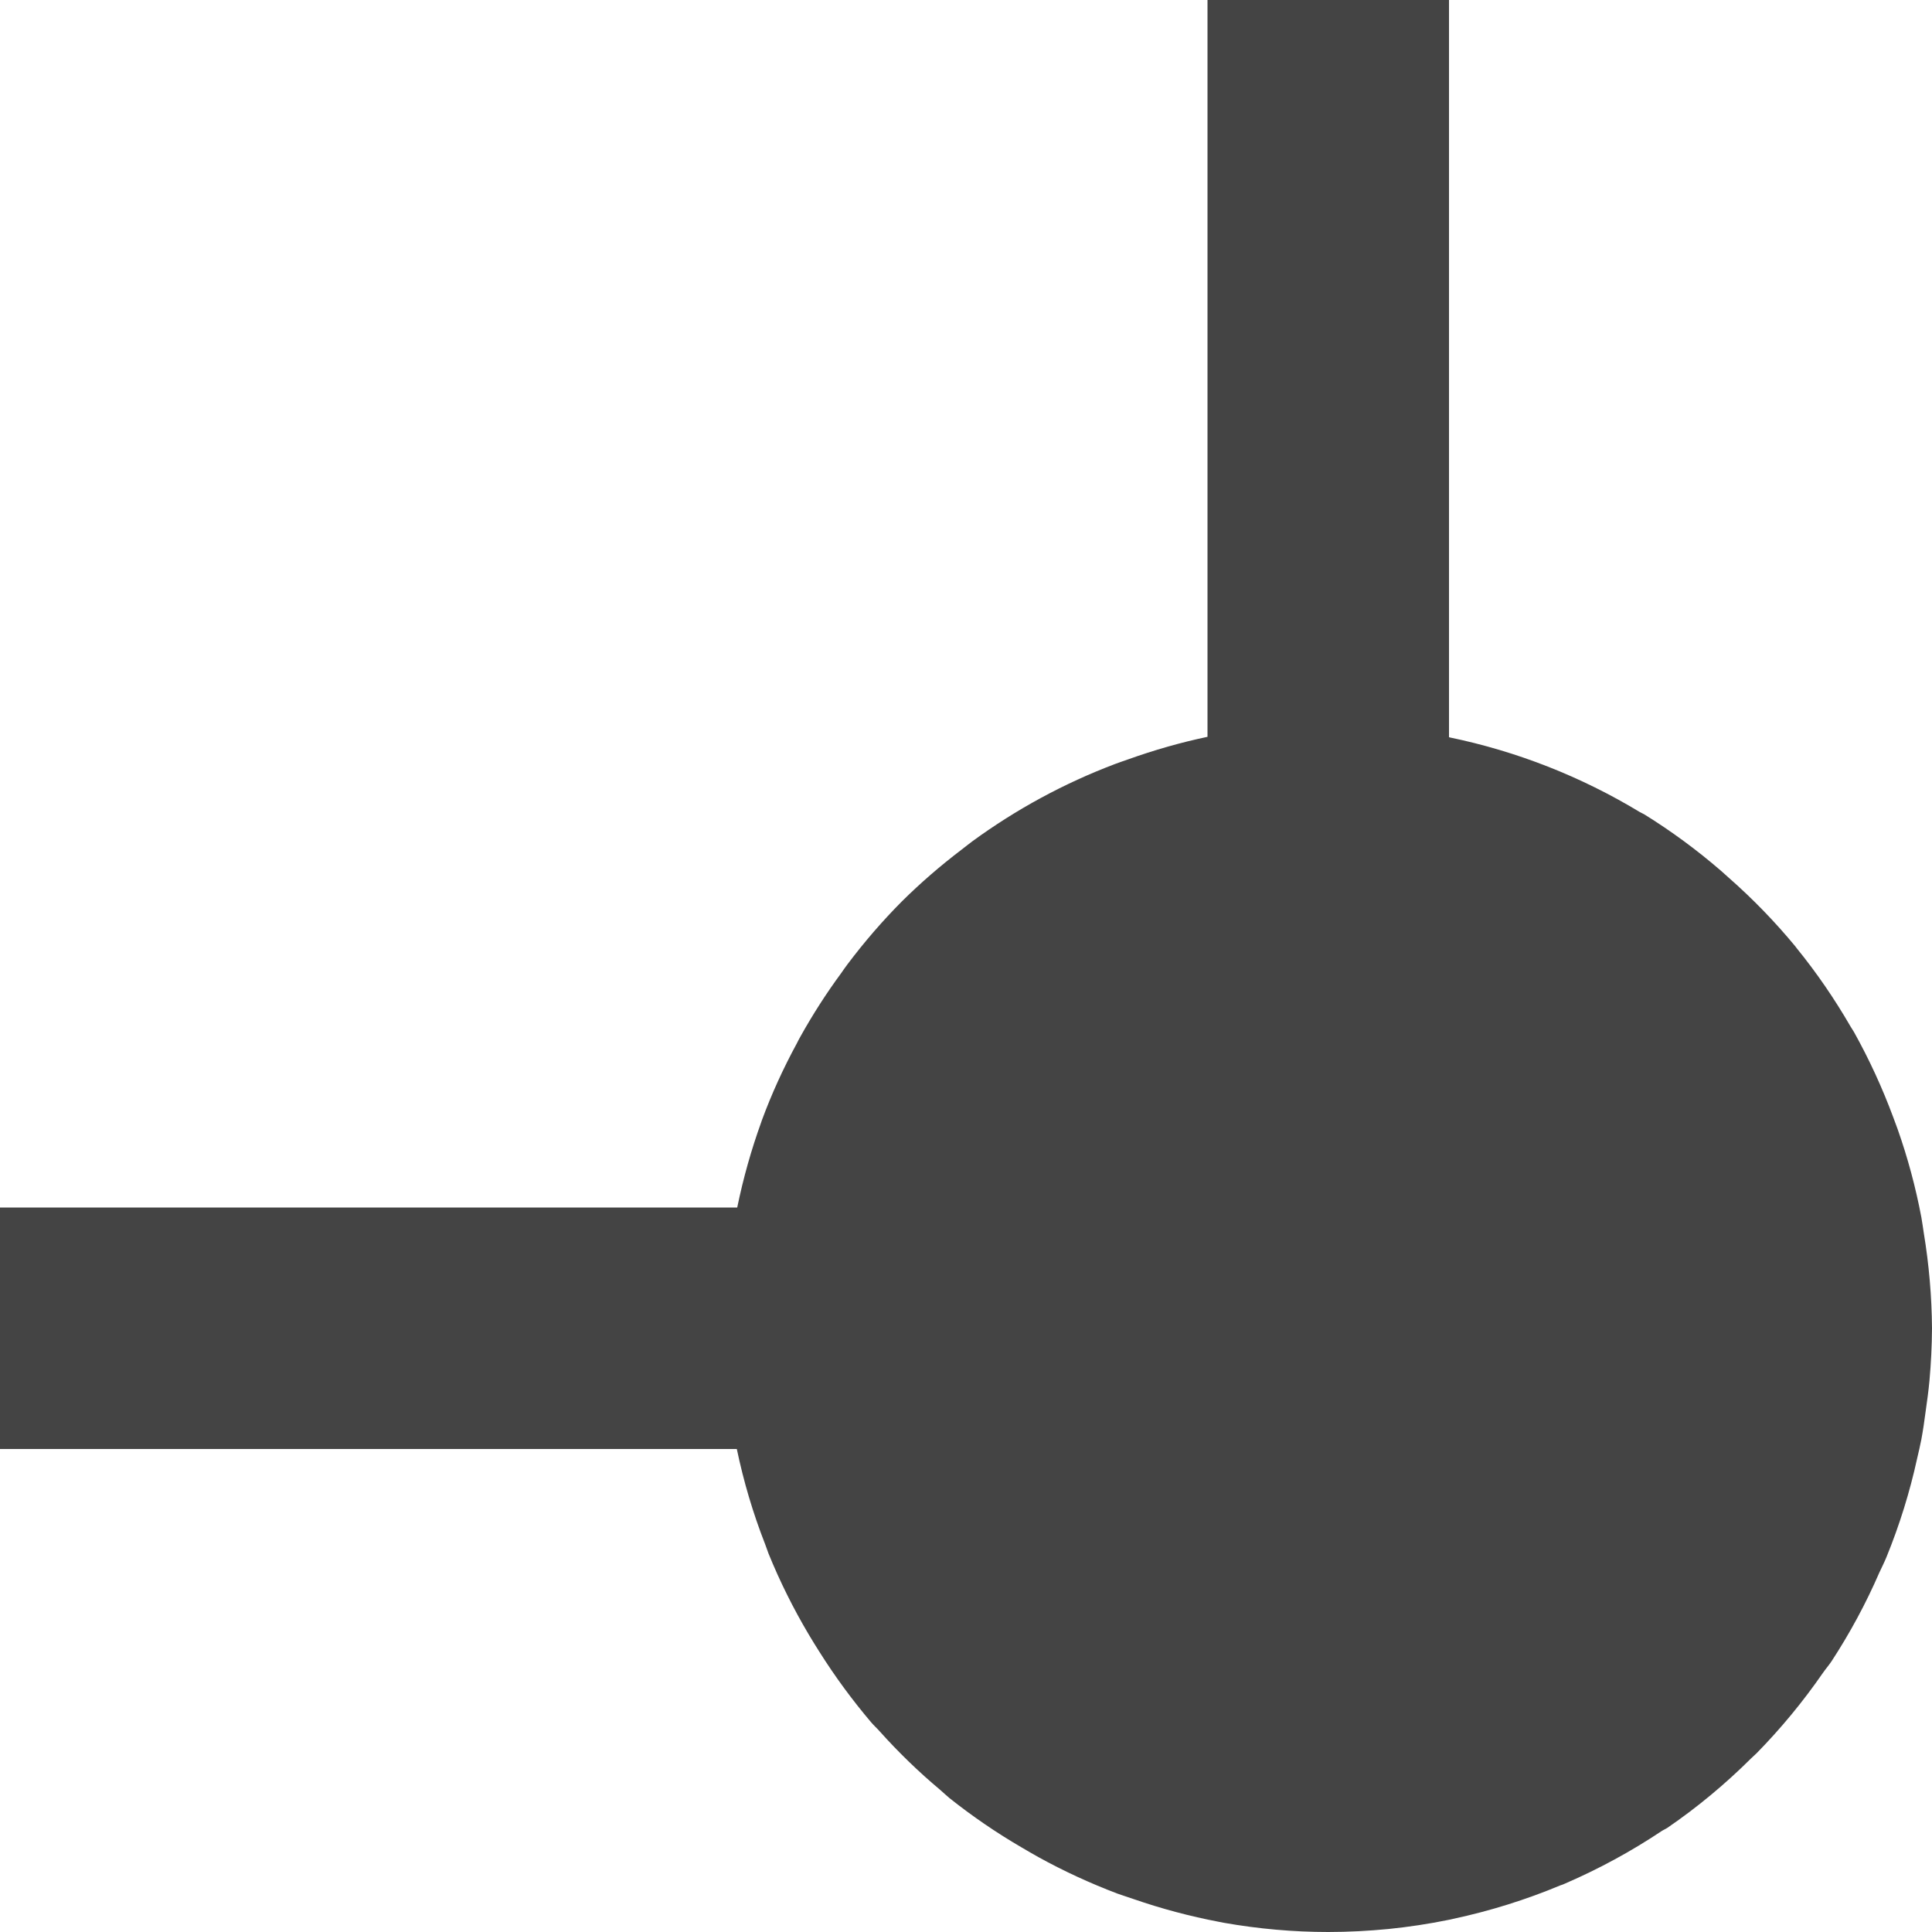
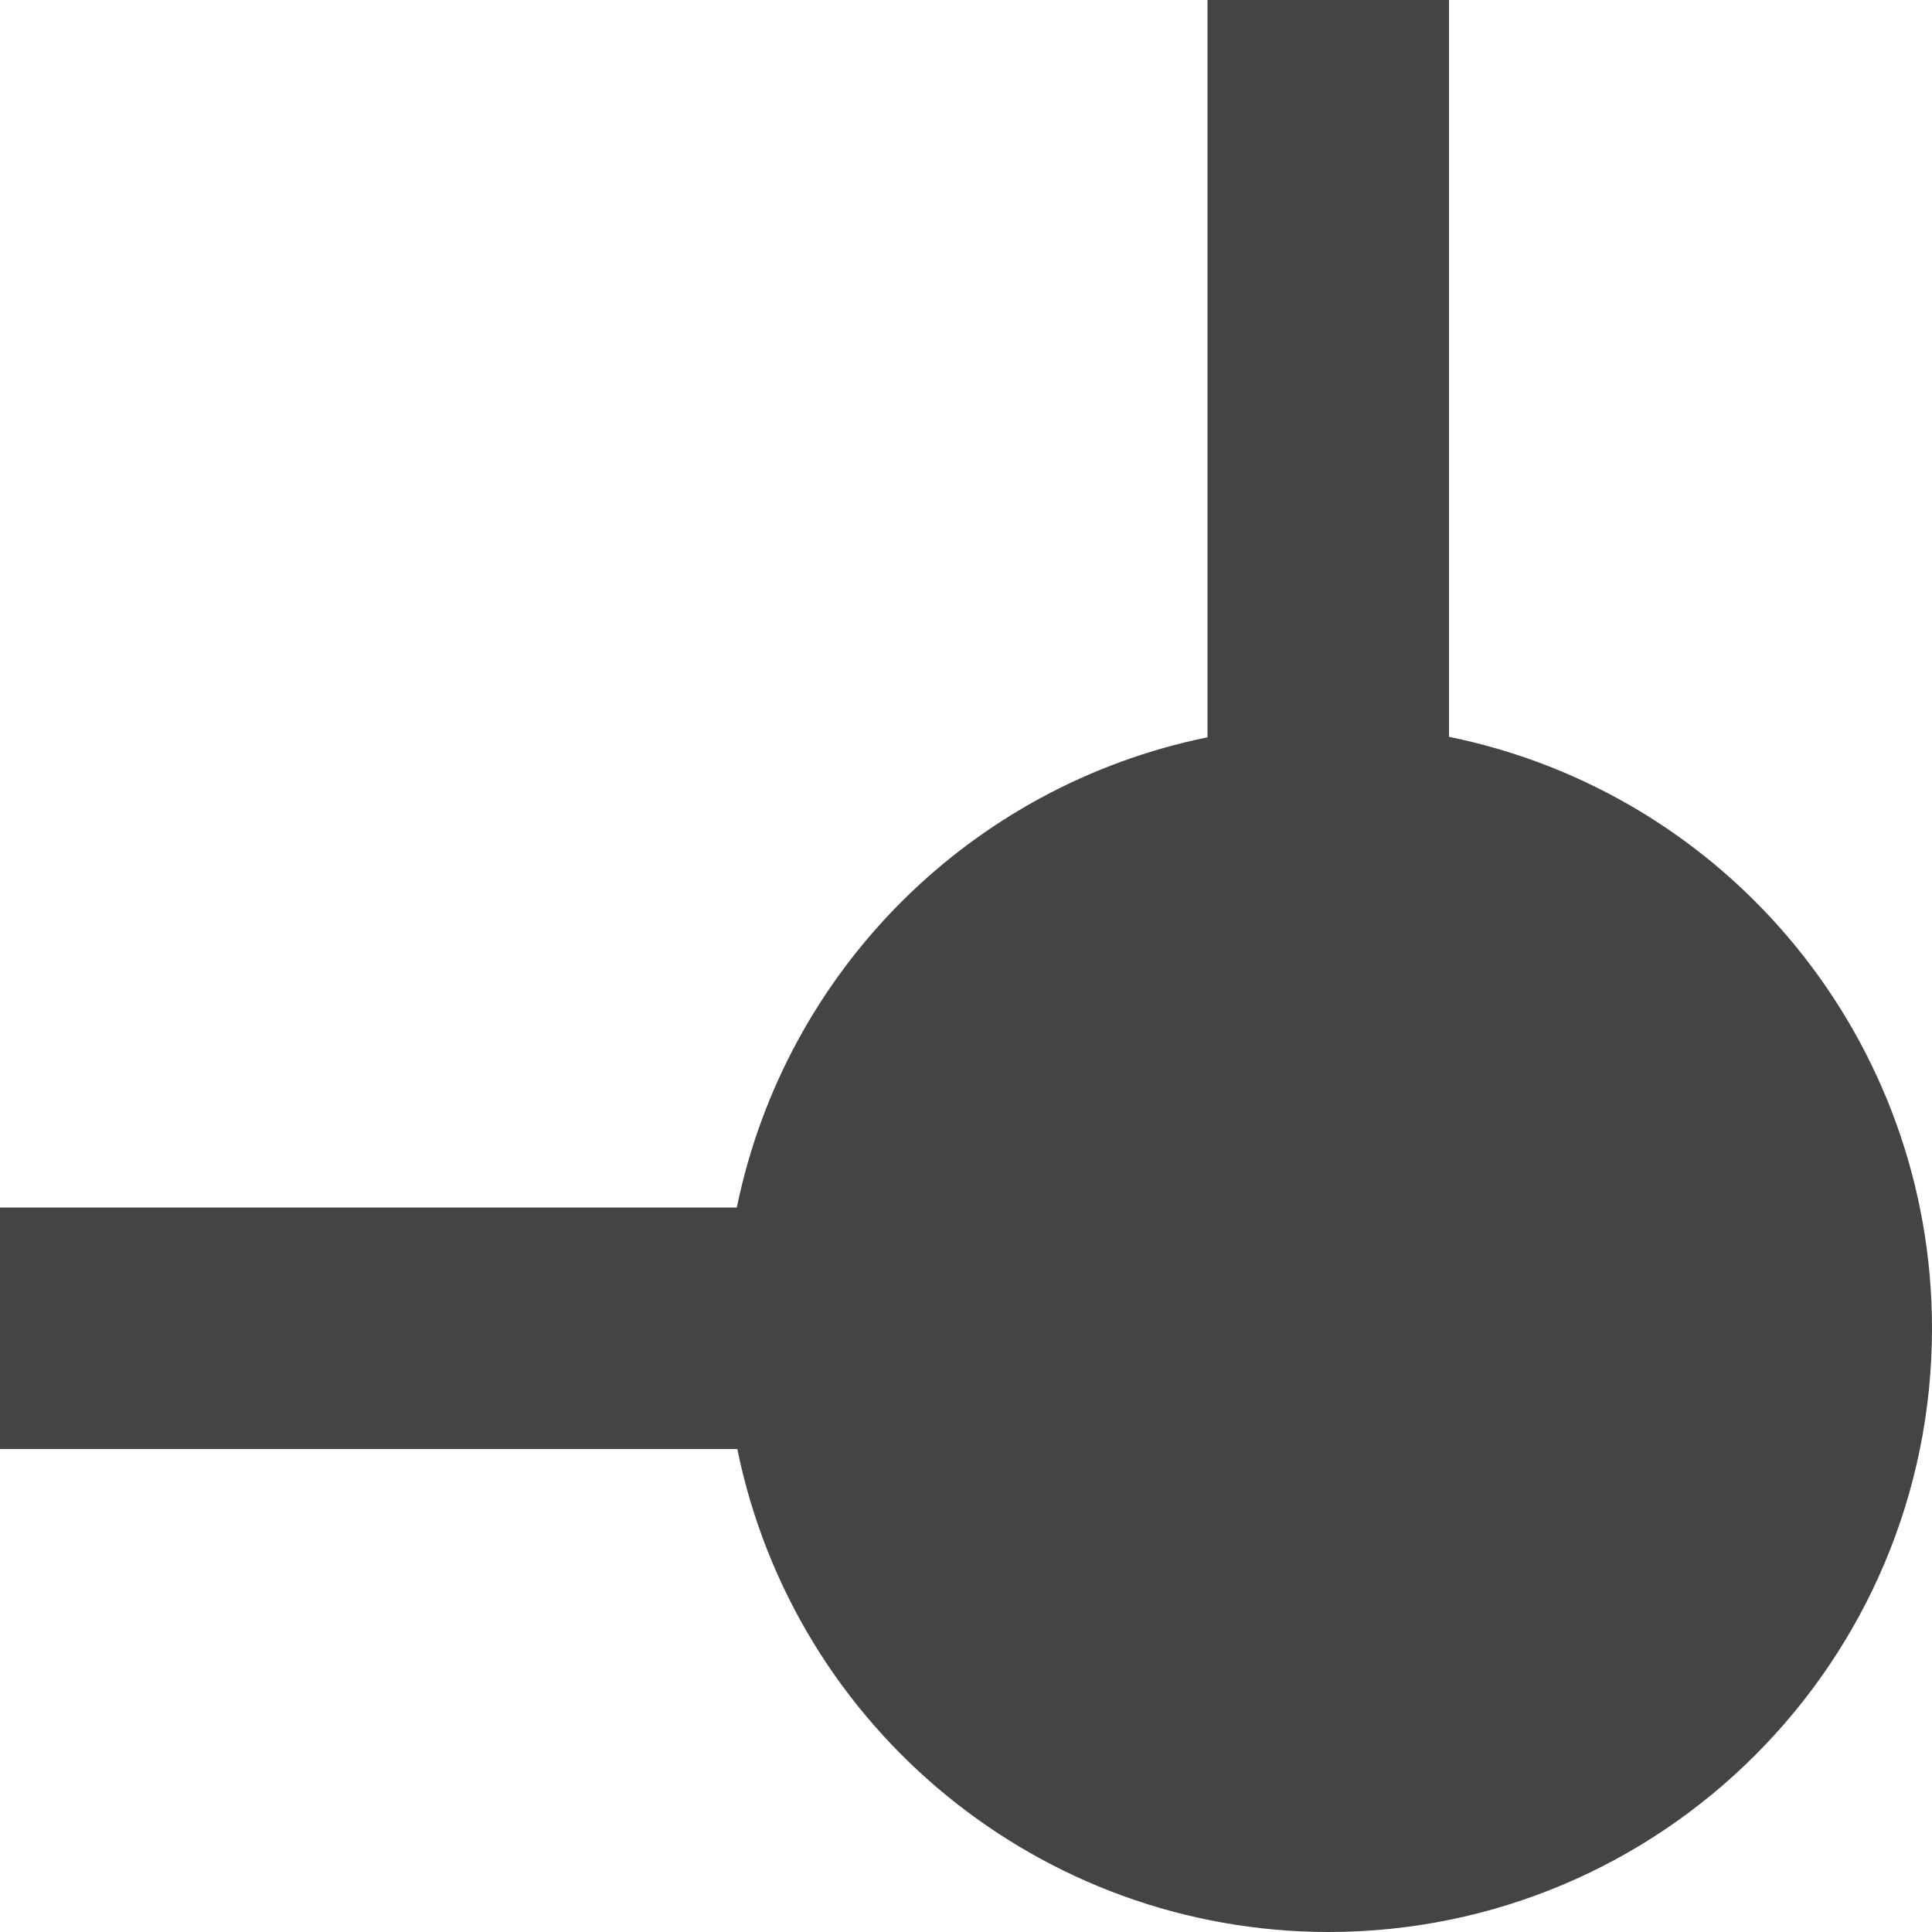
- <svg xmlns="http://www.w3.org/2000/svg" width="16" height="16" viewBox="0 0 16 16">
+ <svg xmlns="http://www.w3.org/2000/svg" width="16" height="16" version="1.1">
  <defs>
    <style id="current-color-scheme" type="text/css">
   .ColorScheme-Text { color:#444444; } .ColorScheme-Highlight { color:#4285f4; }
  </style>
  </defs>
-   <path style="fill:currentColor" class="ColorScheme-Text" d="M 10 0 L 10 6.102 C 9.777 6.149 9.557 6.212 9.342 6.289 C 9.305 6.302 9.269 6.314 9.232 6.328 C 8.812 6.487 8.416 6.702 8.053 6.967 C 8.023 6.989 7.994 7.013 7.965 7.035 C 7.79 7.168 7.623 7.312 7.467 7.467 C 7.306 7.629 7.157 7.802 7.02 7.984 C 7.001 8.009 6.983 8.035 6.965 8.061 C 6.842 8.228 6.73 8.403 6.629 8.584 C 6.619 8.602 6.609 8.62 6.6 8.639 C 6.488 8.845 6.39 9.059 6.309 9.279 C 6.308 9.281 6.307 9.283 6.307 9.285 L 6.303 9.297 C 6.221 9.524 6.156 9.756 6.107 9.992 C 6.107 9.995 6.106 9.997 6.105 10 L 0 10 L 0 12 L 6.102 12 C 6.158 12.268 6.236 12.532 6.336 12.787 C 6.346 12.814 6.355 12.841 6.365 12.867 C 6.459 13.098 6.57 13.321 6.697 13.535 C 6.726 13.584 6.755 13.631 6.785 13.678 C 6.914 13.883 7.058 14.079 7.215 14.264 C 7.237 14.29 7.262 14.312 7.285 14.338 C 7.44 14.511 7.607 14.673 7.785 14.822 C 7.812 14.845 7.836 14.869 7.863 14.891 C 8.053 15.042 8.253 15.179 8.463 15.301 C 8.509 15.328 8.555 15.355 8.602 15.381 C 8.812 15.497 9.03 15.597 9.254 15.682 C 9.298 15.698 9.342 15.711 9.387 15.727 C 9.618 15.807 9.855 15.87 10.096 15.916 C 10.11 15.919 10.123 15.921 10.137 15.924 C 10.422 15.974 10.711 16 11 16 C 11.167 16 11.334 15.991 11.5 15.975 C 11.667 15.958 11.832 15.933 11.994 15.9 C 12.008 15.898 12.021 15.894 12.035 15.891 C 12.339 15.826 12.637 15.733 12.924 15.613 C 12.931 15.61 12.94 15.609 12.947 15.605 L 12.963 15.598 C 13.24 15.478 13.506 15.334 13.758 15.166 C 13.774 15.155 13.792 15.148 13.809 15.137 C 14.057 14.967 14.289 14.774 14.502 14.562 C 14.517 14.548 14.532 14.534 14.547 14.52 C 14.749 14.314 14.932 14.092 15.096 13.855 C 15.119 13.822 15.145 13.792 15.168 13.758 C 15.32 13.525 15.453 13.279 15.564 13.023 C 15.584 12.98 15.605 12.939 15.623 12.895 C 15.731 12.63 15.816 12.357 15.877 12.078 C 15.889 12.025 15.902 11.973 15.912 11.92 C 15.926 11.844 15.937 11.768 15.947 11.691 C 15.959 11.606 15.971 11.521 15.979 11.434 C 15.992 11.289 15.999 11.145 16 11 C 15.998 10.736 15.975 10.472 15.932 10.211 C 15.925 10.168 15.92 10.125 15.912 10.082 C 15.865 9.833 15.799 9.588 15.715 9.35 C 15.703 9.316 15.69 9.283 15.678 9.25 C 15.588 9.008 15.48 8.773 15.354 8.547 C 15.345 8.532 15.335 8.517 15.326 8.502 C 15.194 8.274 15.045 8.056 14.879 7.852 C 14.875 7.847 14.871 7.841 14.867 7.836 C 14.699 7.633 14.516 7.444 14.318 7.27 C 14.296 7.25 14.274 7.23 14.252 7.211 C 14.053 7.039 13.841 6.883 13.617 6.744 C 13.605 6.737 13.592 6.732 13.58 6.725 C 13.094 6.431 12.562 6.222 12.006 6.107 C 12.004 6.107 12.002 6.106 12 6.105 L 12 0 L 10 0 z" />
+   <path style="fill:currentColor" class="ColorScheme-Text" d="M 10,0 V 6.106 A 5,5 0 0 0 6.102,10 H 0 V 12 H 6.106 A 5,5 0 0 0 11,16 5,5 0 0 0 16,11 5,5 0 0 0 12,6.102 V 0 Z" />
</svg>
